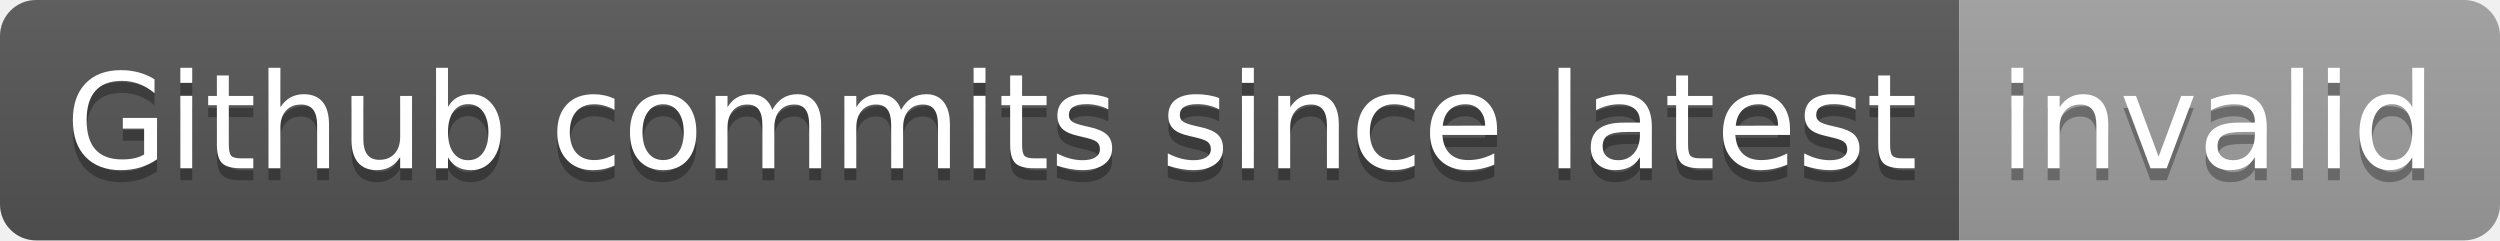
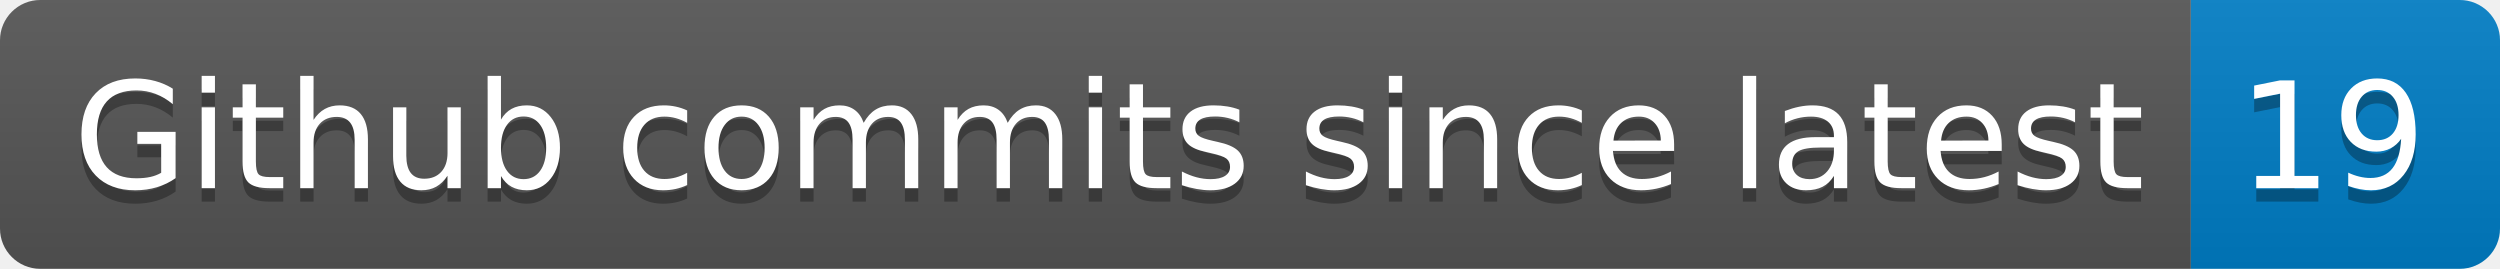
- <svg xmlns="http://www.w3.org/2000/svg" width="208" height="20" role="img" aria-label="Github commits since latest: invalid">
+ <svg xmlns="http://www.w3.org/2000/svg" width="186" height="20" role="img" aria-label="Github commits since latest: 19">
  <linearGradient id="s" x2="0" y2="100%">
    <stop offset="0" stop-color="#bbb" stop-opacity=".1" />
    <stop offset="1" stop-opacity=".1" />
  </linearGradient>
  <clipPath id="r">
-     <rect width="208" height="20" rx="3" fill="#fff" />
+     <rect width="186" height="20" rx="3" fill="#fff" />
  </clipPath>
  <g clip-path="url(#r)">
    <rect width="163" height="20" fill="#555" />
-     <rect x="163" width="45" height="20" fill="#9f9f9f" />
-     <rect width="208" height="20" fill="url(#s)" />
+     <rect x="163" width="23" height="20" fill="#007ec6" />
+     <rect width="186" height="20" fill="url(#s)" />
  </g>
  <g fill="#fff" text-anchor="middle" font-family="Verdana,Geneva,DejaVu Sans,sans-serif" text-rendering="geometricPrecision" font-size="110">
    <text aria-hidden="true" x="825" y="150" fill="#010101" fill-opacity=".3" transform="scale(.1)" textLength="1530">Github commits since latest</text>
    <text x="825" y="140" transform="scale(.1)" fill="#fff" textLength="1530">Github commits since latest</text>
-     <text aria-hidden="true" x="1845" y="150" fill="#010101" fill-opacity=".3" transform="scale(.1)" textLength="350">invalid</text>
-     <text x="1845" y="140" transform="scale(.1)" fill="#fff" textLength="350">invalid</text>
+     <text aria-hidden="true" x="1735" y="150" fill="#010101" fill-opacity=".3" transform="scale(.1)" textLength="130">19</text>
+     <text x="1735" y="140" transform="scale(.1)" fill="#fff" textLength="130">19</text>
  </g>
</svg>
